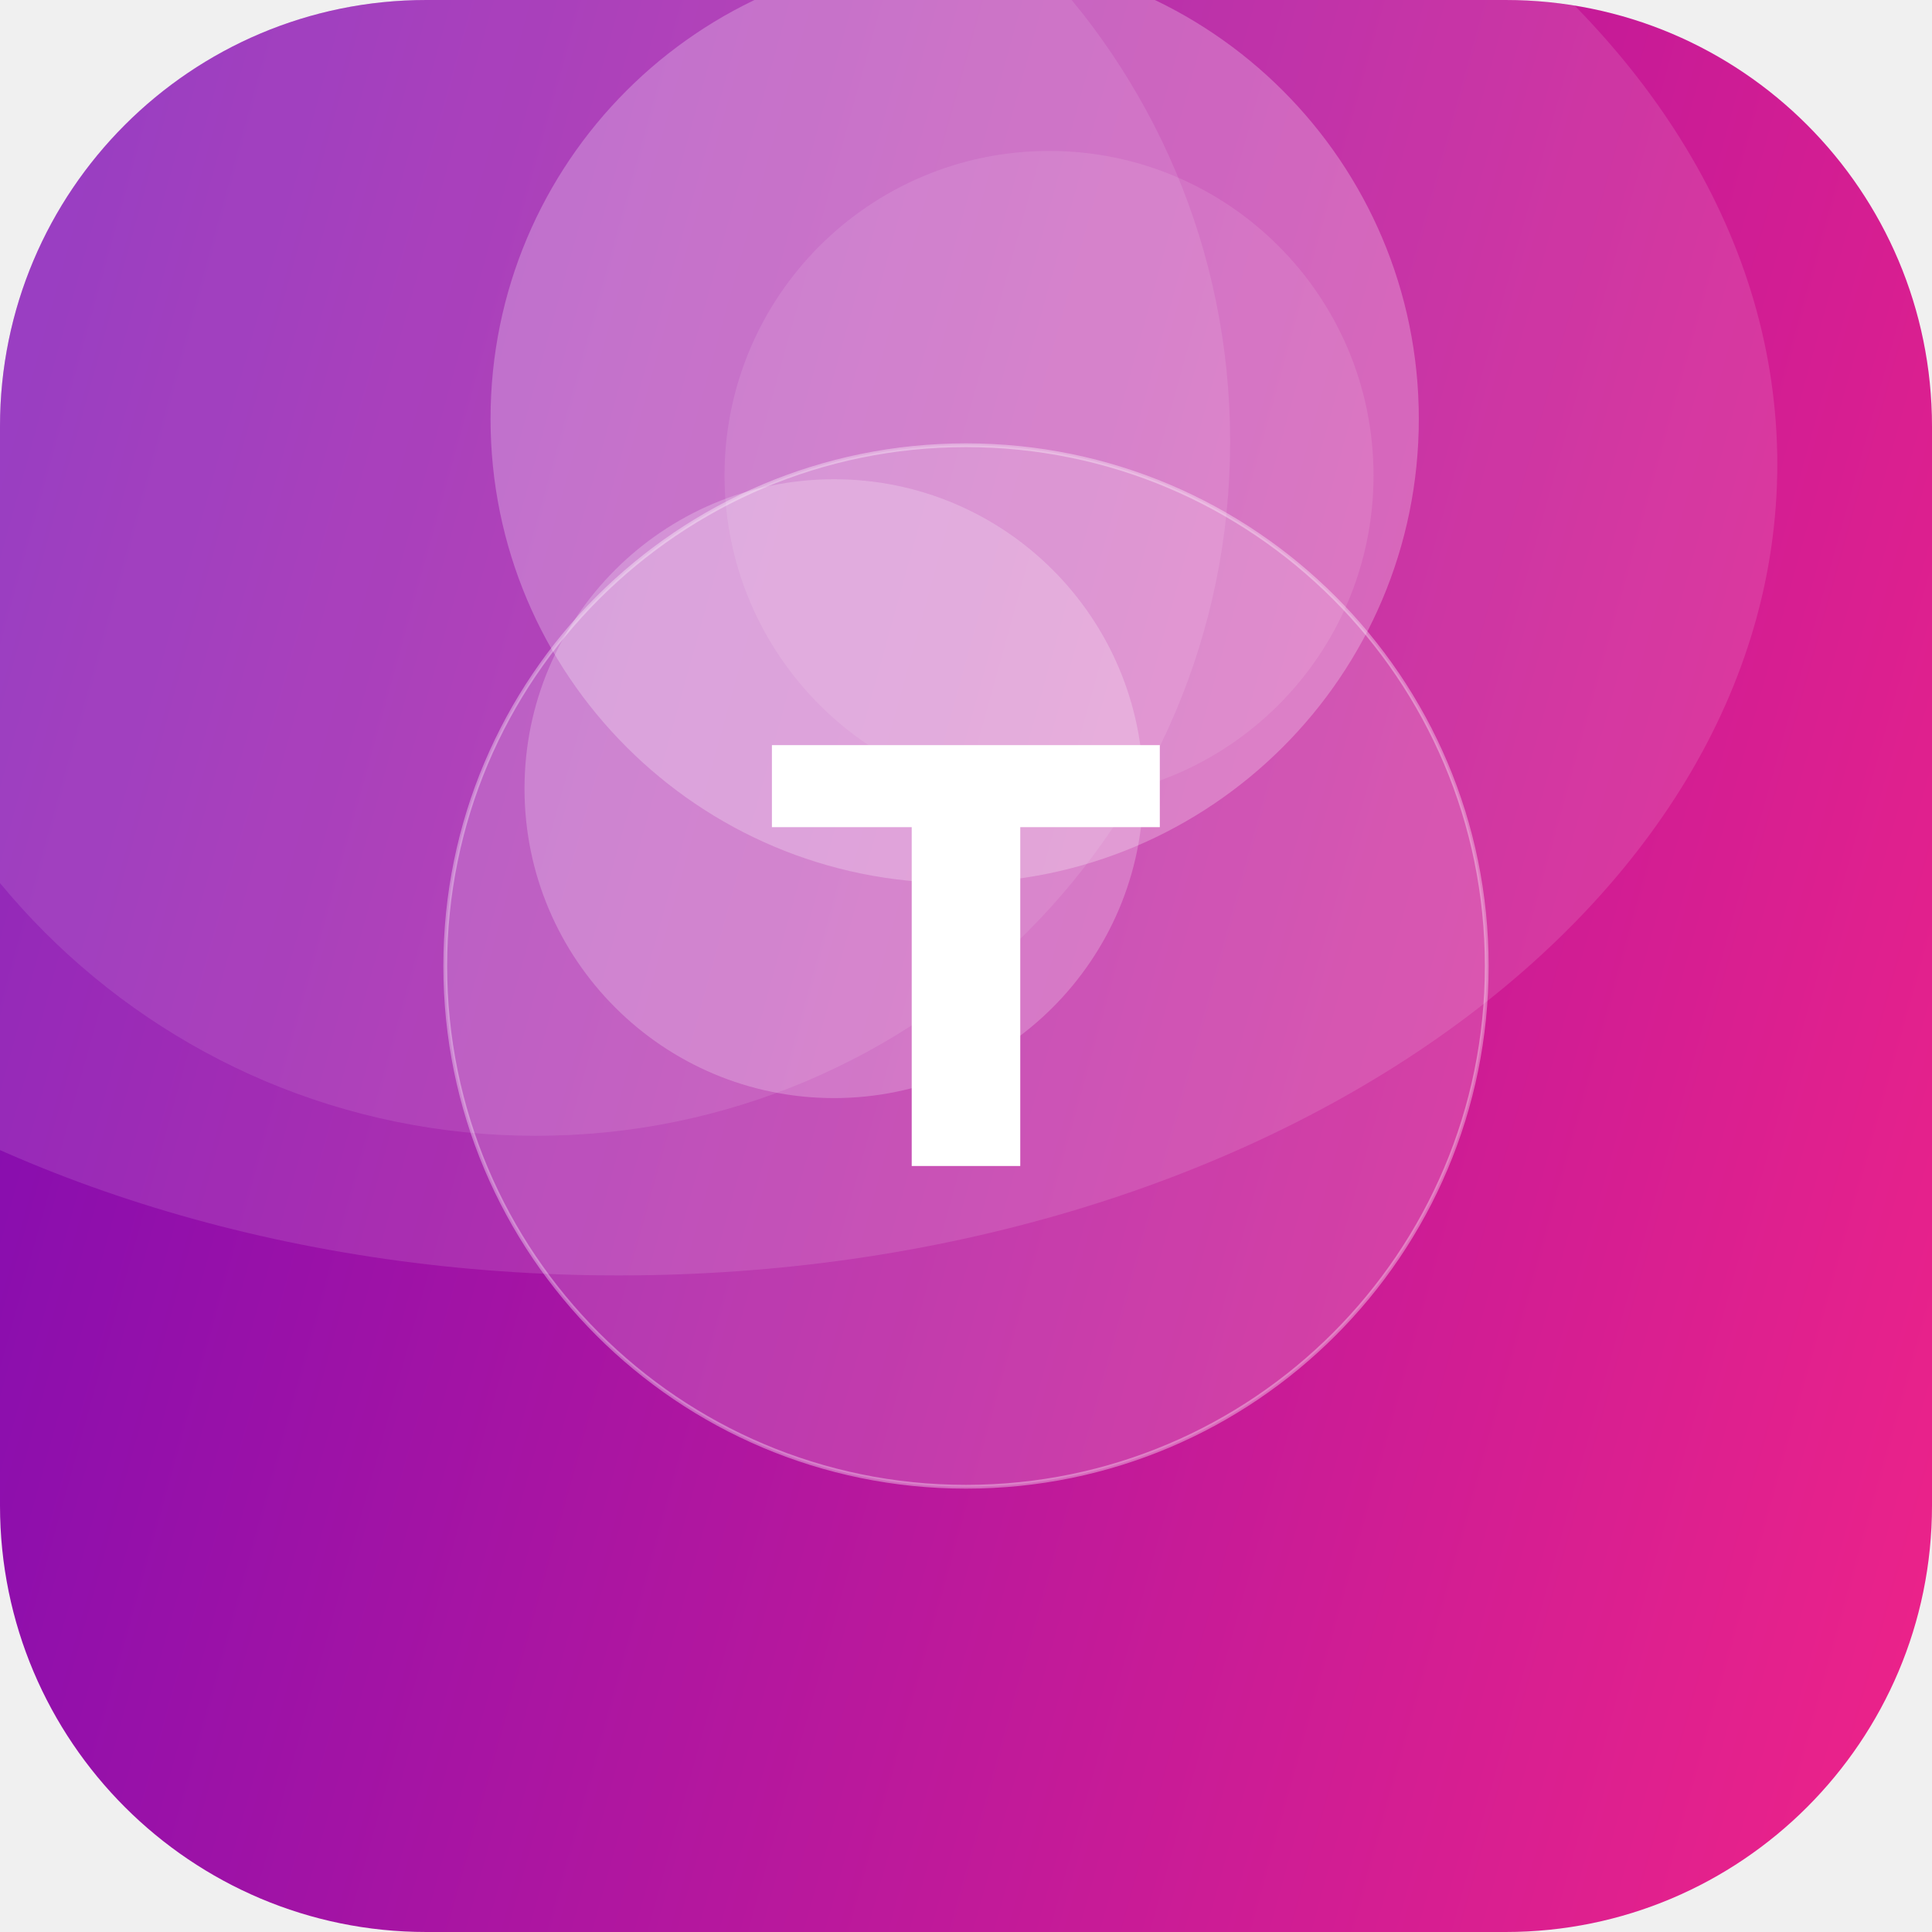
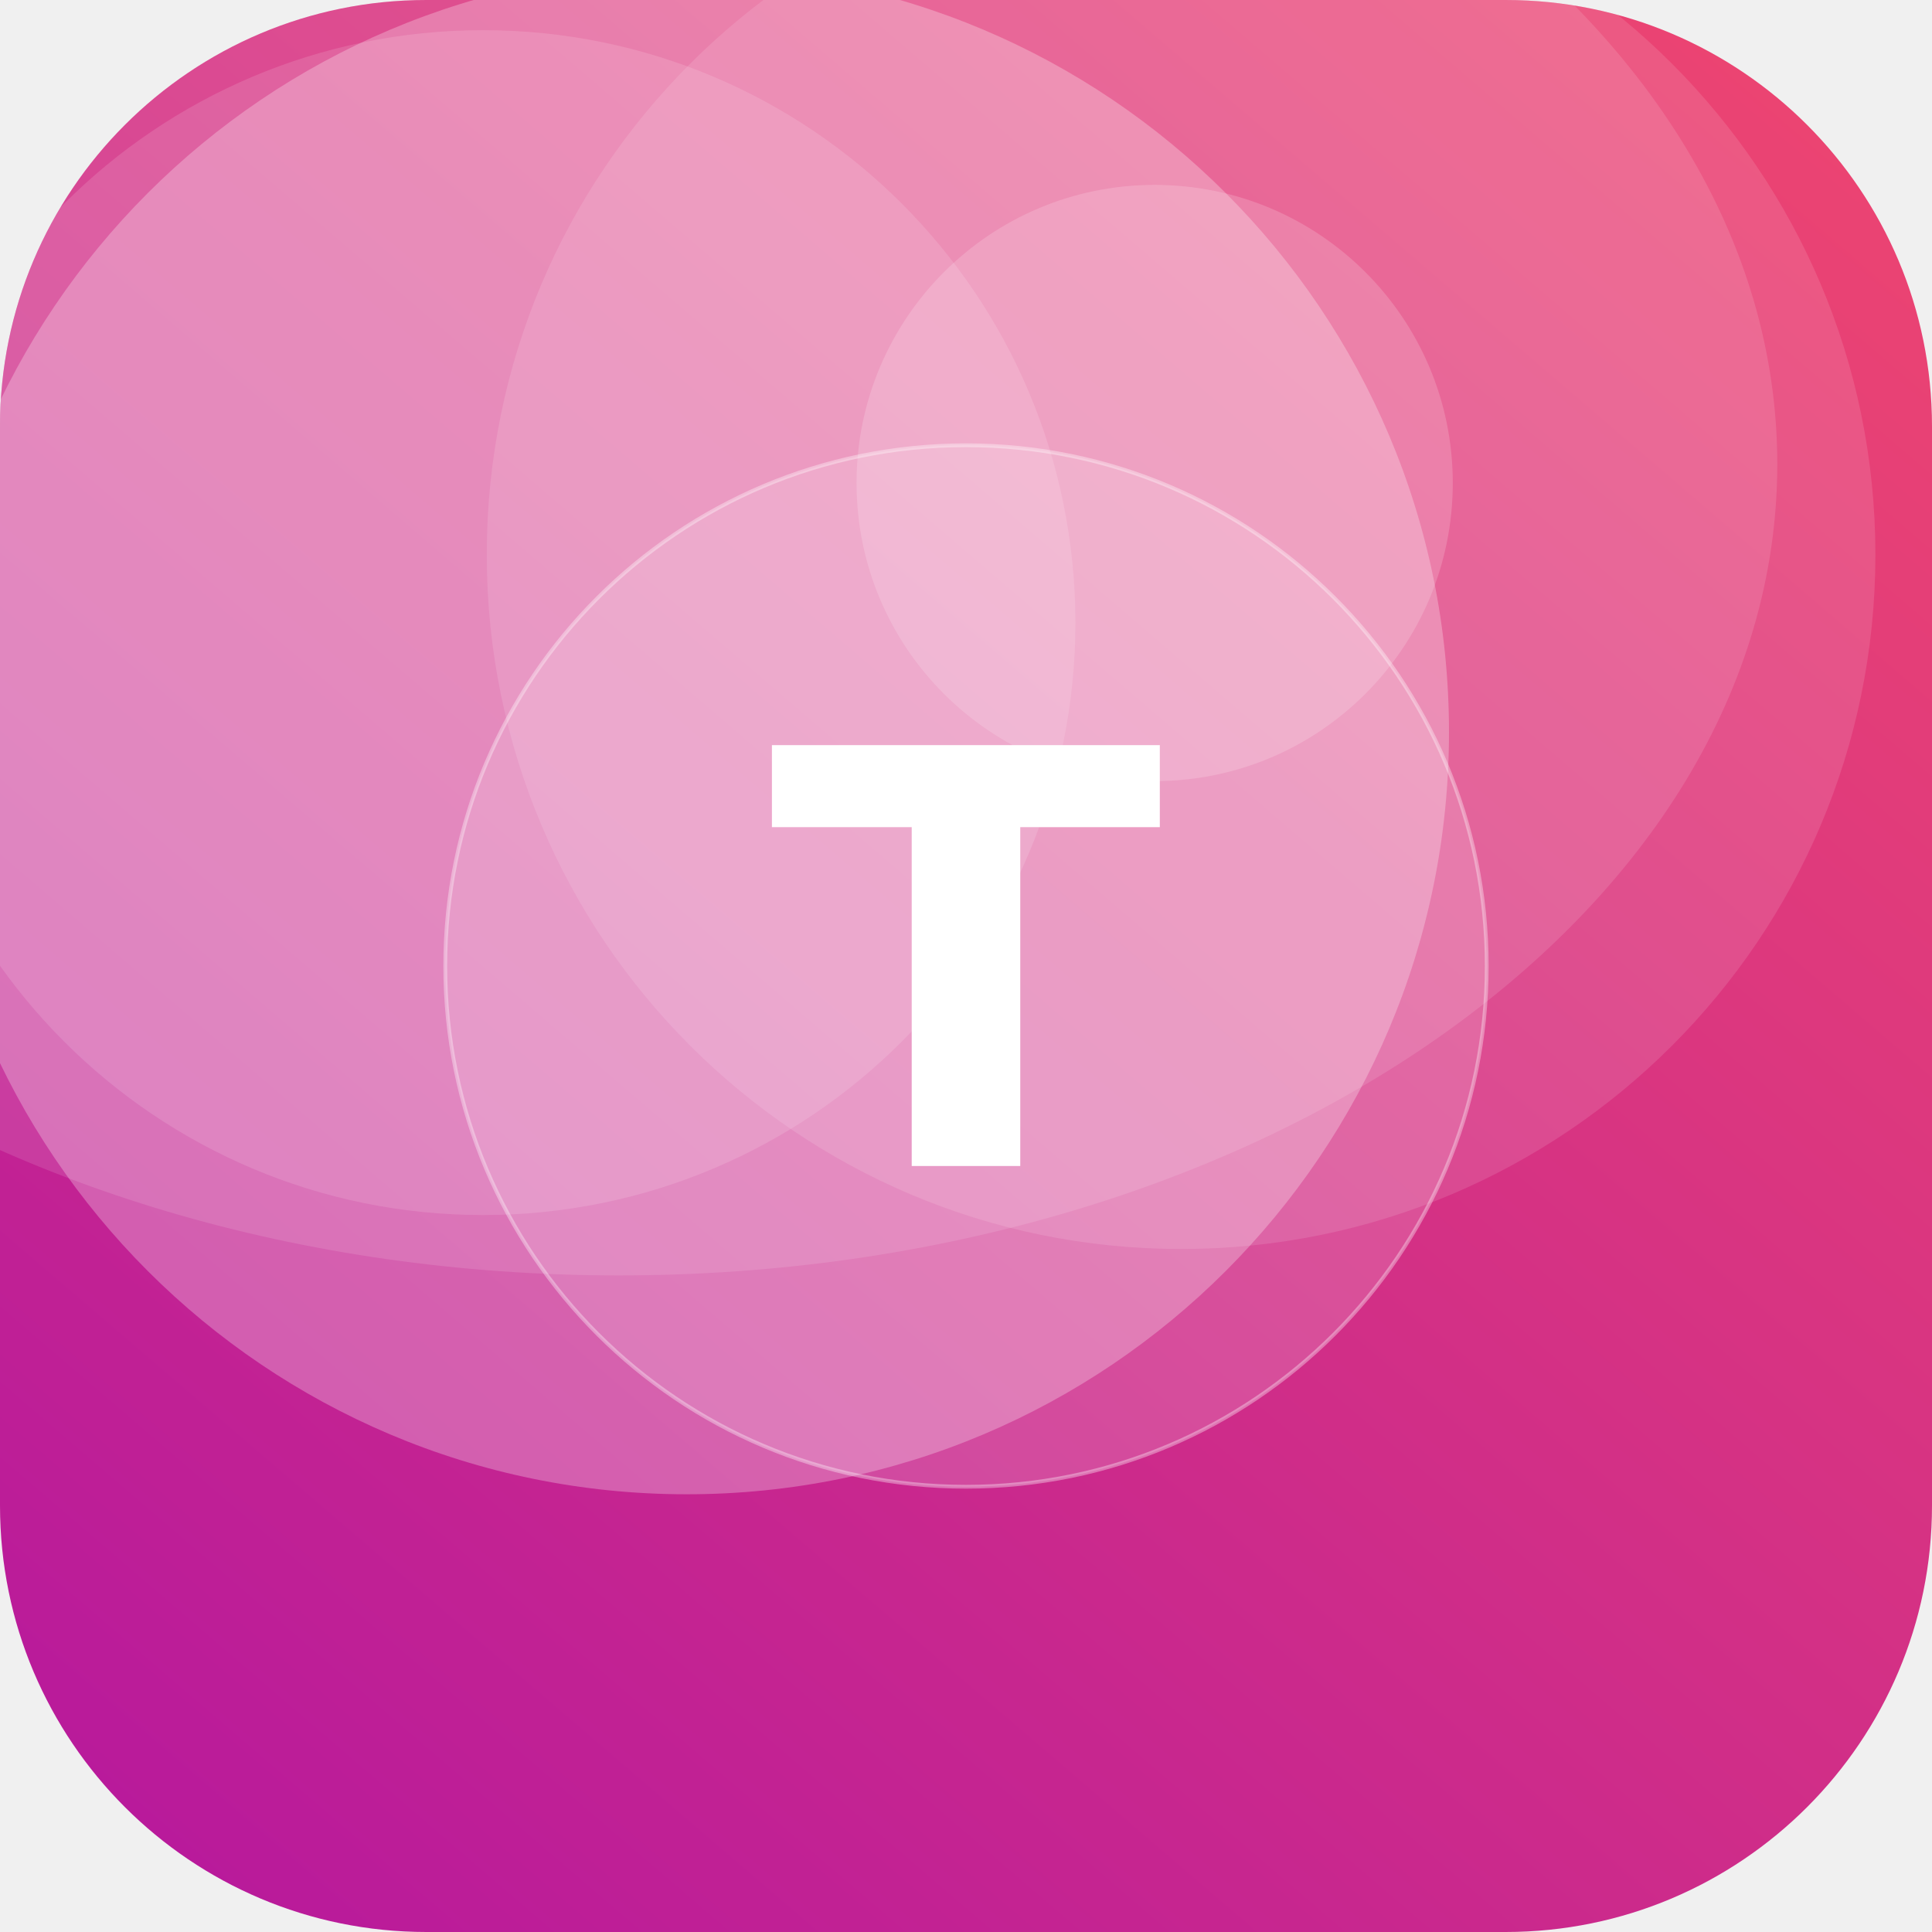
<svg xmlns="http://www.w3.org/2000/svg" width="512" height="512" viewBox="0 0 512 512">
  <defs>
-     <linearGradient id="g" x1="0" y1="0" x2="1" y2="1" gradientTransform="rotate(150 0.5 0.5)">
-       <stop offset="0" stop-color="#F72585" />
-       <stop offset="1" stop-color="#7209B7" />
+     <linearGradient id="g" x1="0" y1="0" x2="1" y2="1" gradientTransform="rotate(85 0.5 0.5)">
+       <stop offset="0" stop-color="#EF476F" />
+       <stop offset="1" stop-color="#B5179E" />
    </linearGradient>
    <clipPath id="c">
      <rect width="512" height="512" rx="113" />
    </clipPath>
  </defs>
  <g clip-path="url(#c)">
    <rect width="512" height="512" fill="url(#g)" />
-     <circle cx="221" cy="209" r="82" fill="#FFFFFF" fill-opacity="0.22" />
-     <circle cx="142" cy="117" r="184" fill="#FFFFFF" fill-opacity="0.10" />
-     <circle cx="253" cy="111" r="123" fill="#FFFFFF" fill-opacity="0.25" />
-     <circle cx="278" cy="126" r="86" fill="#FFFFFF" fill-opacity="0.10" />
+     <circle cx="128" cy="165" r="157" fill="#FFFFFF" fill-opacity="0.13" />
+     <circle cx="313" cy="147" r="184" fill="#FFFFFF" fill-opacity="0.12" />
+     <circle cx="306" cy="128" r="79" fill="#FFFFFF" fill-opacity="0.17" />
+     <circle cx="182" cy="194" r="202" fill="#FFFFFF" fill-opacity="0.27" />
    <ellipse cx="164" cy="123" rx="307" ry="215" fill="#FFFFFF" fill-opacity="0.12" />
    <circle cx="256" cy="256" r="138" fill="#FFFFFF" fill-opacity="0.16" stroke="#FFFFFF" stroke-opacity="0.35" />
    <text x="50%" y="50%" dy="53" text-anchor="middle" font-family="DejaVu Sans, Helvetica, Arial, sans-serif" font-weight="bold" font-size="153" fill="#FFFFFF">T</text>
  </g>
</svg>
